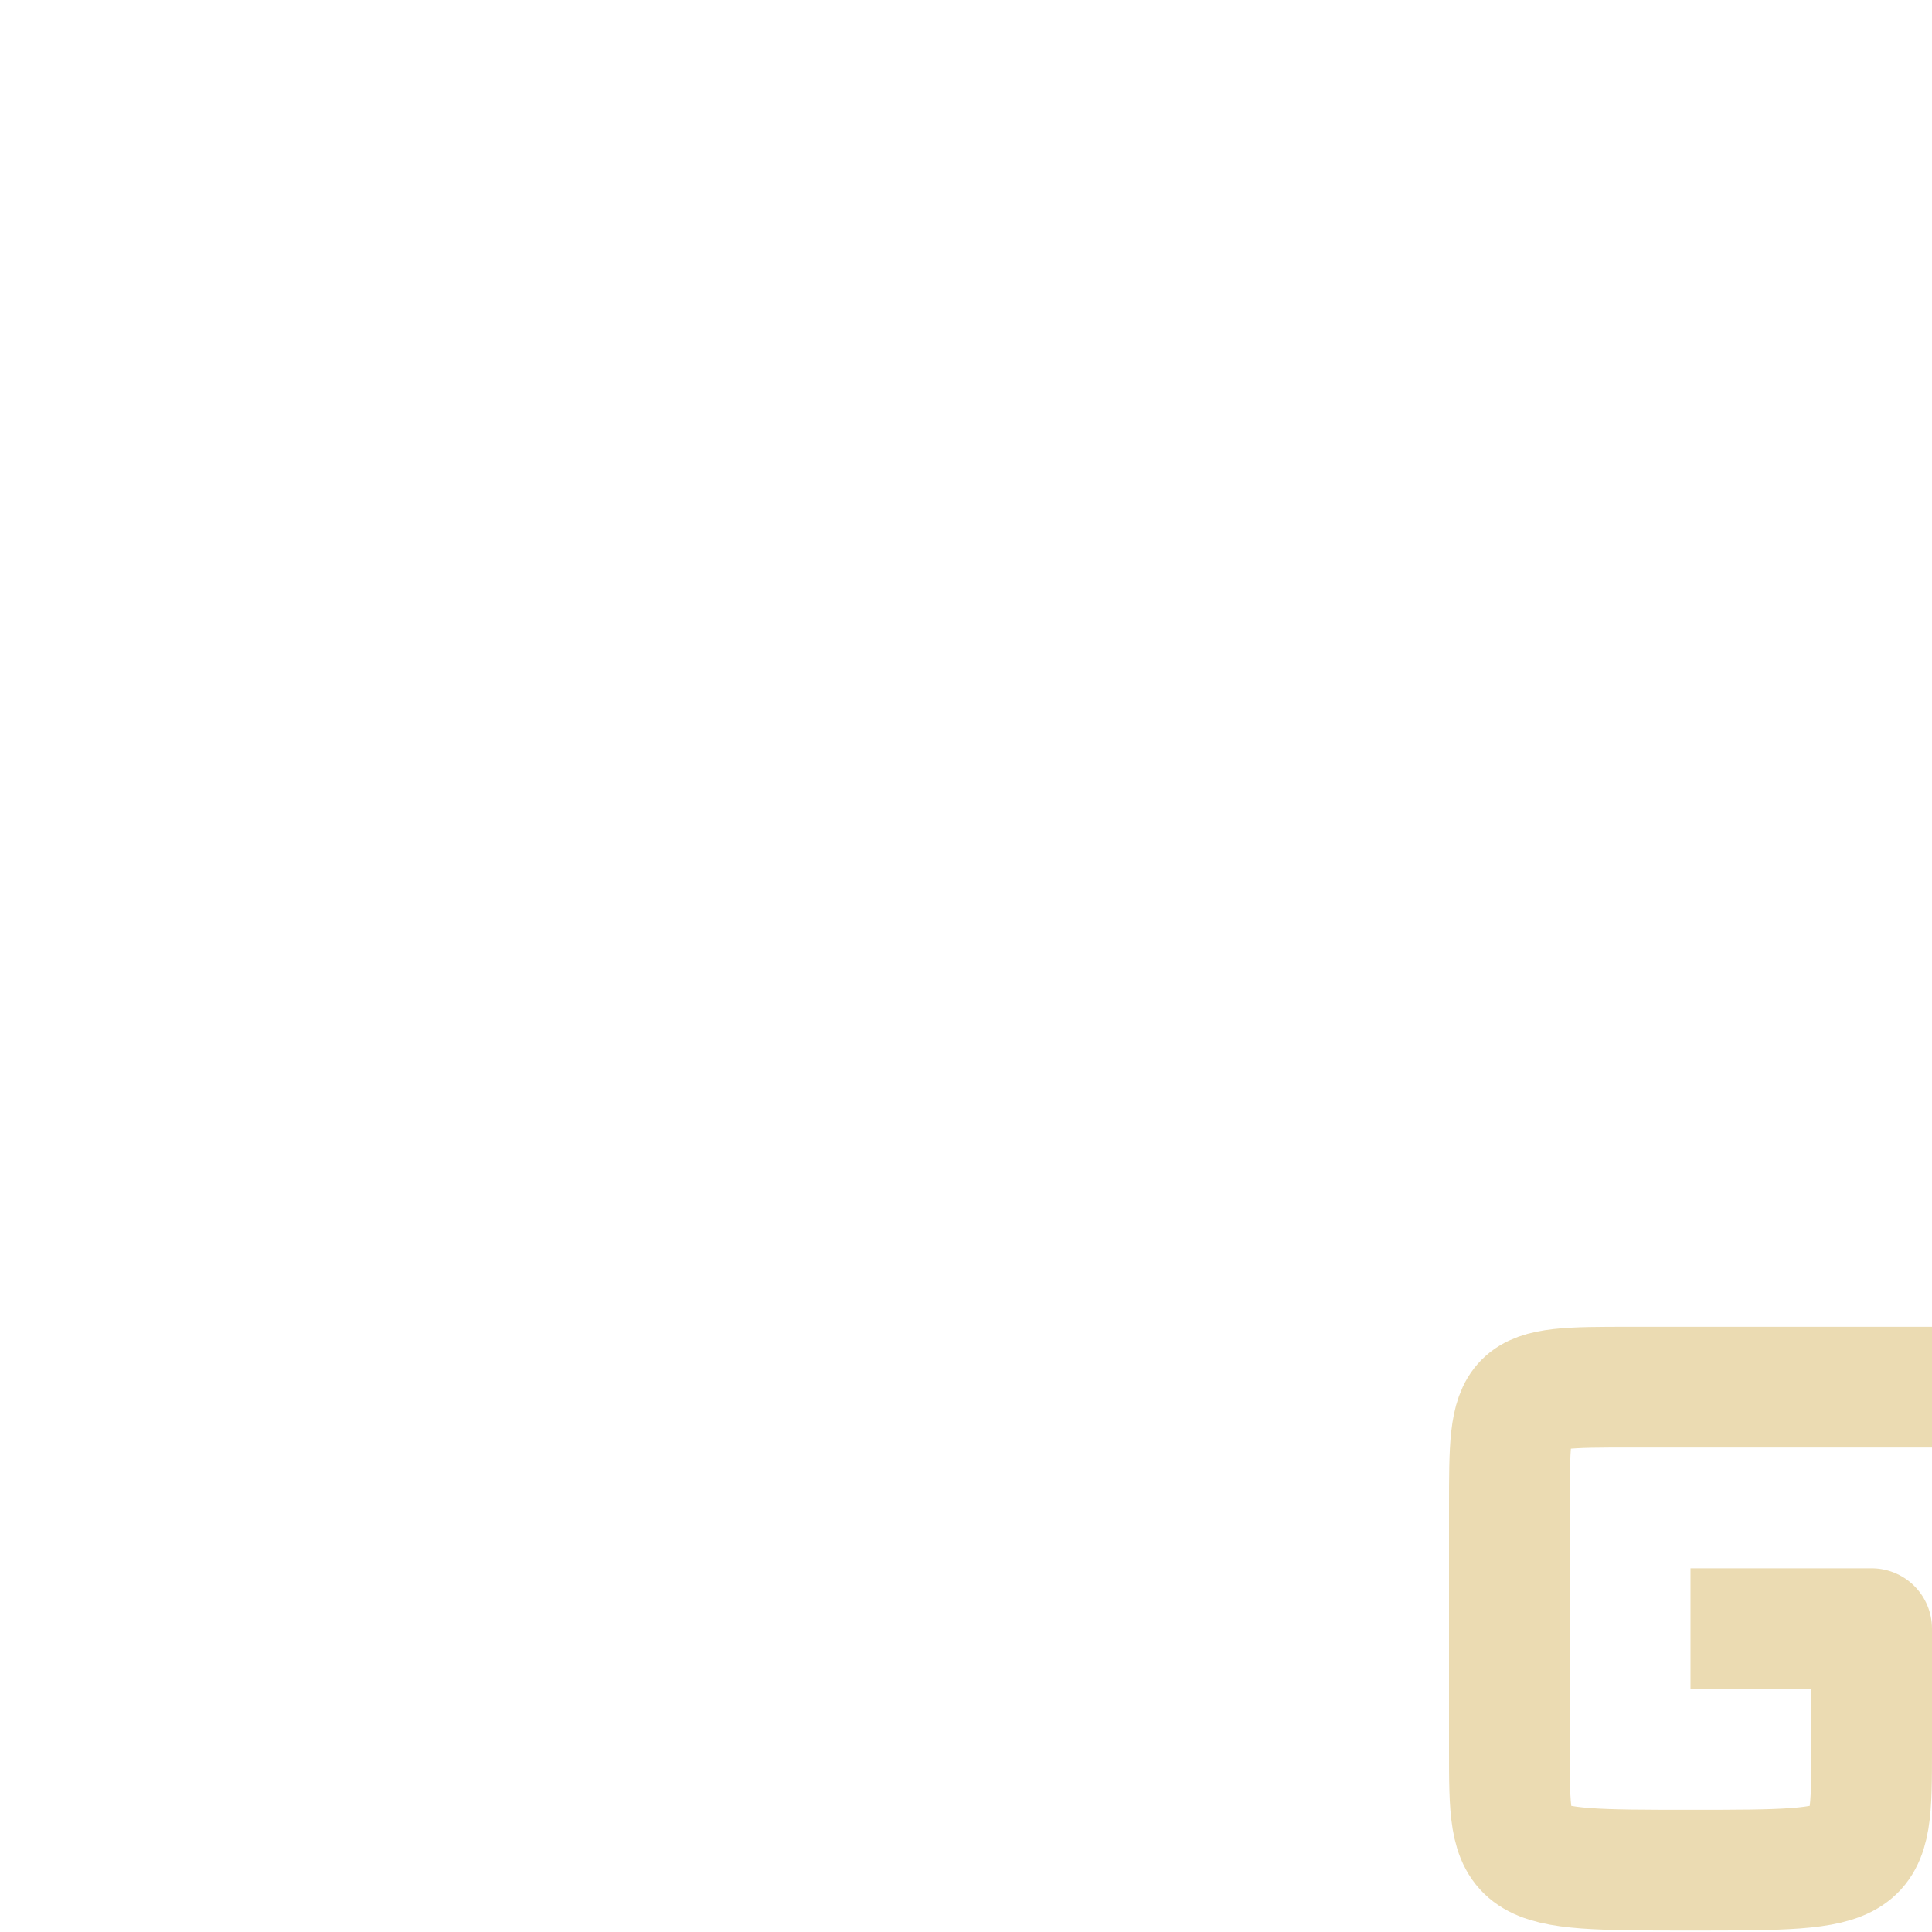
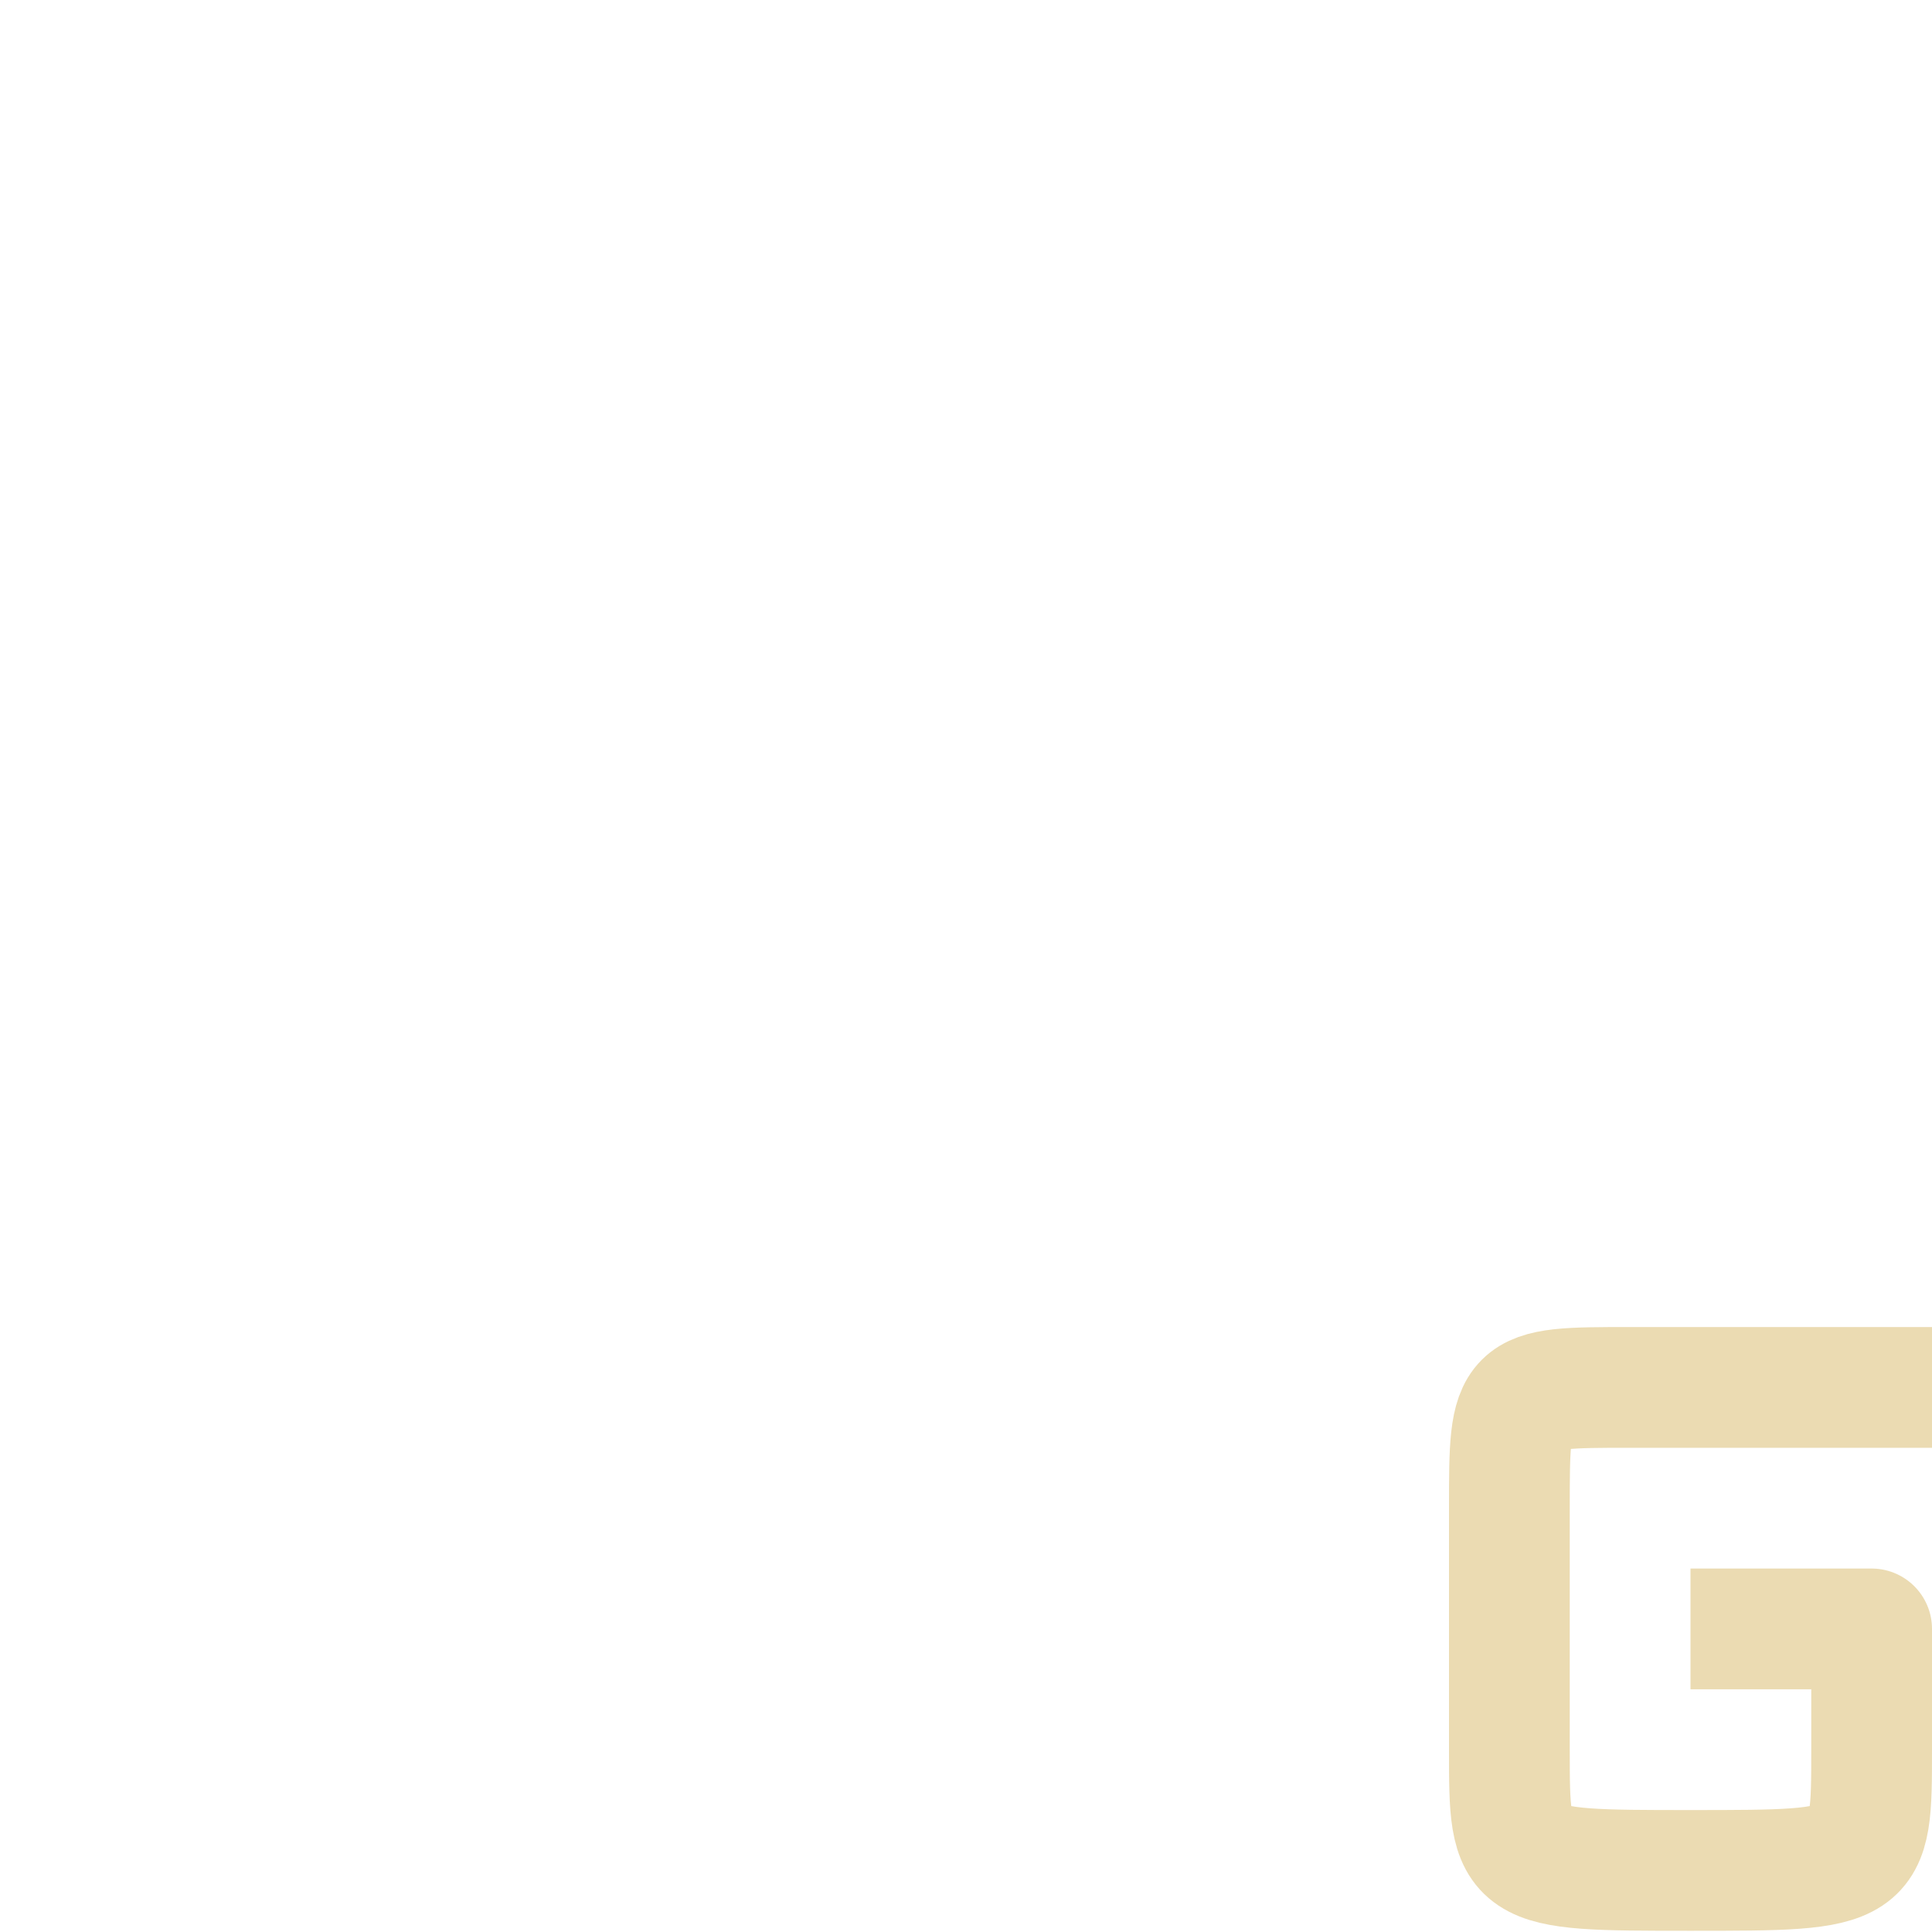
<svg xmlns="http://www.w3.org/2000/svg" width="16" height="16" version="1.1">
  <defs>
-     <style id="style2" type="text/css">
-    .ColorScheme-Text { color:#ebdbb2; } .ColorScheme-Highlight { color:#458588; }
-   </style>
+     <style id="current-color-scheme" type="text/css">.ColorScheme-Text { color:#ebdbb2; } .ColorScheme-Highlight { color:#458588; } .ColorScheme-NeutralText { color:#fe8019; } .ColorScheme-PositiveText { color:#689d6a; } .ColorScheme-NegativeText { color:#fb4934; }</style>
  </defs>
-   <path style="fill:none;stroke:currentColor;stroke-linejoin:round" class="ColorScheme-Text" d="M 14,13.488 H 15.5 V 14.488 C 15.5,15.488 15.5,15.488 14,15.488 12.5,15.488 12.5,15.488 12.5,14.488 V 12.488 C 12.5,11.488 12.5,11.488 13.5,11.488 H 16" />
+   <path class="ColorScheme-Text" d="m14 13.49h1.5v1c0 1 0 1-1.5 1s-1.5 0-1.5-1v-2c0-1 0-1 1-1h2.5" fill="none" stroke="currentColor" stroke-linejoin="round" />
</svg>
